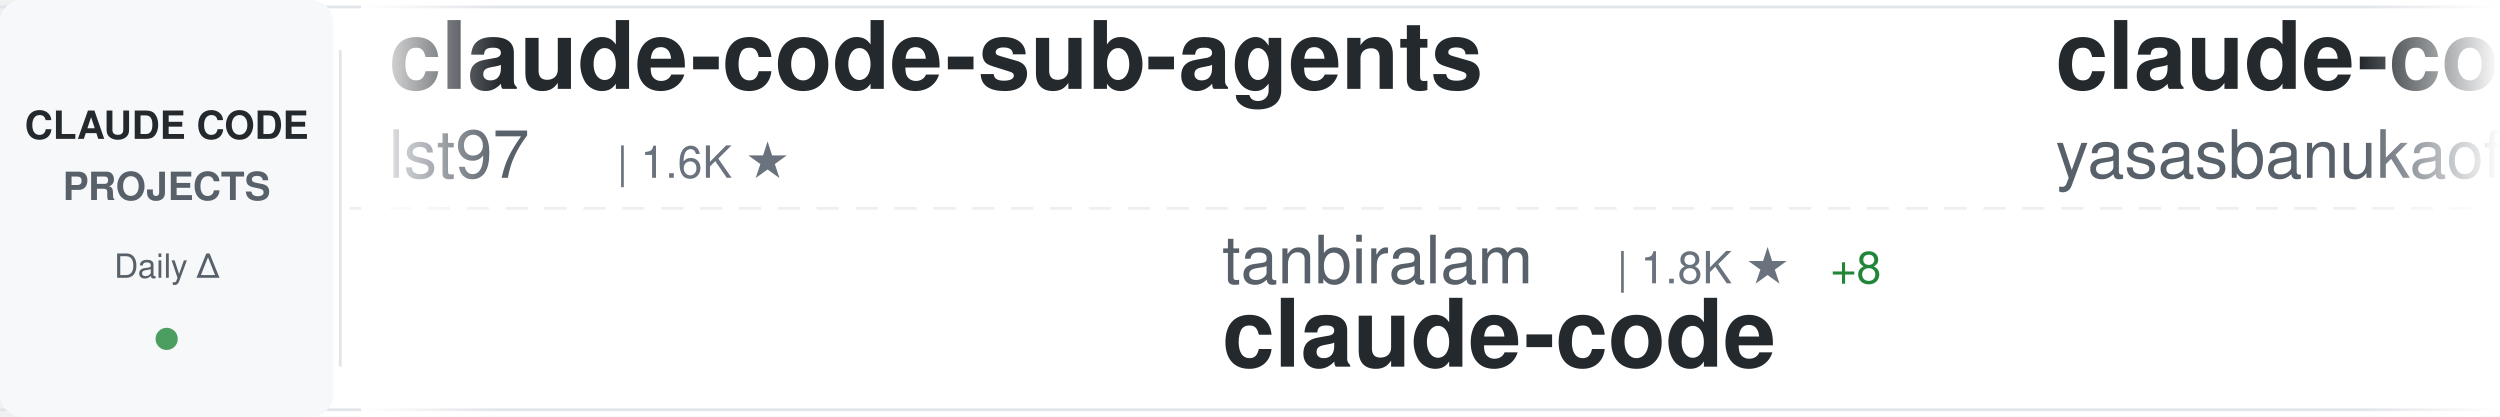
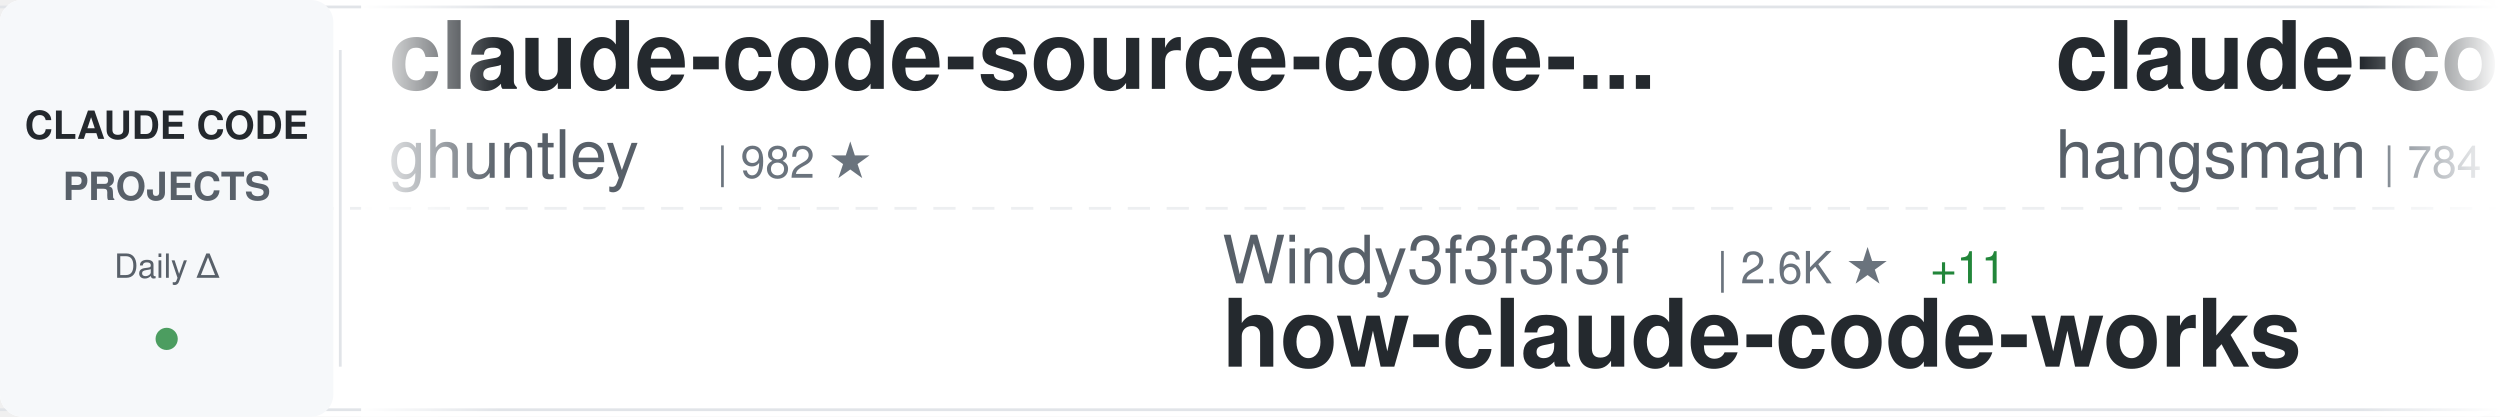
<svg xmlns="http://www.w3.org/2000/svg" width="900" height="150">
  <defs>
    <linearGradient id="awesomeLeftFade" x1="0%" y1="0%" x2="100%" y2="0%">
      <stop offset="0%" style="stop-color:#ffffff;stop-opacity:1" />
      <stop offset="100%" style="stop-color:#ffffff;stop-opacity:0" />
    </linearGradient>
    <linearGradient id="awesomeRightFade" x1="0%" y1="0%" x2="100%" y2="0%">
      <stop offset="0%" style="stop-color:#ffffff;stop-opacity:0" />
      <stop offset="100%" style="stop-color:#ffffff;stop-opacity:1" />
    </linearGradient>
  </defs>
  <rect width="900" height="150" fill="#ffffff" rx="8" />
  <rect x="0" y="2" width="900" height="1" fill="#e1e4e8" />
  <rect x="0" y="147" width="900" height="1" fill="#e1e4e8" />
  <line x1="0" y1="75" x2="900" y2="75" stroke="#e1e4e8" stroke-width="1" stroke-dasharray="8 6" opacity="0.6" />
  <rect x="0" y="0" width="120" height="150" fill="#f6f8fa" rx="8" />
  <text x="60" y="50" font-family="-apple-system, BlinkMacSystemFont, 'Segoe UI', Helvetica, Arial, sans-serif" font-size="14" font-weight="600" fill="#24292e" text-anchor="middle">CLAUDE CODE</text>
  <text x="60" y="72" font-family="-apple-system, BlinkMacSystemFont, 'Segoe UI', Helvetica, Arial, sans-serif" font-size="14" font-weight="600" fill="#586069" text-anchor="middle">PROJECTS</text>
  <text x="60" y="100" font-family="-apple-system, BlinkMacSystemFont, 'Segoe UI', Helvetica, Arial, sans-serif" font-size="12" font-weight="500" fill="#586069" text-anchor="middle">Daily Δ</text>
  <circle cx="60" cy="122" r="4" fill="#22863a" opacity="0.8" />
  <rect x="122" y="18" width="1" height="114" fill="#e1e4e8" />
  <clipPath id="awesomeTickerClip">
    <rect x="130" y="0" width="770" height="150" />
  </clipPath>
  <g clip-path="url(#awesomeTickerClip)">
    <g id="awesomeTickerItems">
      <animateTransform attributeName="transform" attributeType="XML" type="translate" from="0 0" to="-3000 0" dur="54s" repeatCount="indefinite" />
      <g transform="translate(0, 0)">
-         <text x="140" y="32" font-family="-apple-system, BlinkMacSystemFont, 'Segoe UI', Helvetica, Arial, sans-serif" font-size="34" font-weight="600" fill="#24292e">claude-code-sub-agents</text>
-         <text x="140" y="64" font-family="-apple-system, BlinkMacSystemFont, 'Segoe UI', Helvetica, Arial, sans-serif" font-size="24" font-weight="400" fill="#586069">lst97</text>
-         <text x="222" y="64" font-family="-apple-system, BlinkMacSystemFont, 'Segoe UI', Helvetica, Arial, sans-serif" font-size="16" font-weight="500" fill="#6a737d">| 1.6K ★</text>
+         <text x="140" y="32" font-family="-apple-system, BlinkMacSystemFont, 'Segoe UI', Helvetica, Arial, sans-serif" font-size="34" font-weight="600" fill="#24292e">claude-code-source-code-...</text>
+         <text x="140" y="64" font-family="-apple-system, BlinkMacSystemFont, 'Segoe UI', Helvetica, Arial, sans-serif" font-size="24" font-weight="400" fill="#586069">ghuntley</text>
+         <text x="258" y="64" font-family="-apple-system, BlinkMacSystemFont, 'Segoe UI', Helvetica, Arial, sans-serif" font-size="16" font-weight="500" fill="#6a737d">| 982 ★</text>
      </g>
      <g transform="translate(300, 0)">
-         <text x="140" y="102" font-family="-apple-system, BlinkMacSystemFont, 'Segoe UI', Helvetica, Arial, sans-serif" font-size="24" font-weight="400" fill="#586069">tanbiralam</text>
-         <text x="282" y="102" font-family="-apple-system, BlinkMacSystemFont, 'Segoe UI', Helvetica, Arial, sans-serif" font-size="16" font-weight="500" fill="#6a737d">| 1.8K ★</text>
-         <text x="359" y="102" font-family="-apple-system, BlinkMacSystemFont, 'Segoe UI', Helvetica, Arial, sans-serif" font-size="16" font-weight="500" fill="#22863a"> +8</text>
-         <text x="140" y="132" font-family="-apple-system, BlinkMacSystemFont, 'Segoe UI', Helvetica, Arial, sans-serif" font-size="34" font-weight="600" fill="#24292e">claude-code</text>
+         <text x="140" y="102" font-family="-apple-system, BlinkMacSystemFont, 'Segoe UI', Helvetica, Arial, sans-serif" font-size="24" font-weight="400" fill="#586069">Windy3f3f3f3f</text>
+         <text x="318" y="102" font-family="-apple-system, BlinkMacSystemFont, 'Segoe UI', Helvetica, Arial, sans-serif" font-size="16" font-weight="500" fill="#6a737d">| 2.6K ★</text>
+         <text x="395" y="102" font-family="-apple-system, BlinkMacSystemFont, 'Segoe UI', Helvetica, Arial, sans-serif" font-size="16" font-weight="500" fill="#22863a"> +11</text>
+         <text x="140" y="132" font-family="-apple-system, BlinkMacSystemFont, 'Segoe UI', Helvetica, Arial, sans-serif" font-size="34" font-weight="600" fill="#24292e">how-claude-code-works</text>
      </g>
      <g transform="translate(600, 0)">
-         <text x="140" y="32" font-family="-apple-system, BlinkMacSystemFont, 'Segoe UI', Helvetica, Arial, sans-serif" font-size="34" font-weight="600" fill="#24292e">claude-code</text>
-         <text x="140" y="64" font-family="-apple-system, BlinkMacSystemFont, 'Segoe UI', Helvetica, Arial, sans-serif" font-size="24" font-weight="400" fill="#586069">yasasbanukaofficial</text>
-         <text x="390" y="64" font-family="-apple-system, BlinkMacSystemFont, 'Segoe UI', Helvetica, Arial, sans-serif" font-size="16" font-weight="500" fill="#6a737d">| 3.5K ★</text>
-         <text x="467" y="64" font-family="-apple-system, BlinkMacSystemFont, 'Segoe UI', Helvetica, Arial, sans-serif" font-size="16" font-weight="500" fill="#22863a"> +16</text>
+         <text x="140" y="32" font-family="-apple-system, BlinkMacSystemFont, 'Segoe UI', Helvetica, Arial, sans-serif" font-size="34" font-weight="600" fill="#24292e">claude-code-source</text>
+         <text x="140" y="64" font-family="-apple-system, BlinkMacSystemFont, 'Segoe UI', Helvetica, Arial, sans-serif" font-size="24" font-weight="400" fill="#586069">hangsman</text>
+         <text x="258" y="64" font-family="-apple-system, BlinkMacSystemFont, 'Segoe UI', Helvetica, Arial, sans-serif" font-size="16" font-weight="500" fill="#6a737d">| 784 ★</text>
+         <text x="326" y="64" font-family="-apple-system, BlinkMacSystemFont, 'Segoe UI', Helvetica, Arial, sans-serif" font-size="16" font-weight="500" fill="#22863a"> +1</text>
      </g>
      <g transform="translate(900, 0)">
-         <text x="140" y="102" font-family="-apple-system, BlinkMacSystemFont, 'Segoe UI', Helvetica, Arial, sans-serif" font-size="24" font-weight="400" fill="#586069">anthropics</text>
-         <text x="282" y="102" font-family="-apple-system, BlinkMacSystemFont, 'Segoe UI', Helvetica, Arial, sans-serif" font-size="16" font-weight="500" fill="#6a737d">| 148.6K ★</text>
-         <text x="377" y="102" font-family="-apple-system, BlinkMacSystemFont, 'Segoe UI', Helvetica, Arial, sans-serif" font-size="16" font-weight="500" fill="#22863a"> +526</text>
-         <text x="140" y="132" font-family="-apple-system, BlinkMacSystemFont, 'Segoe UI', Helvetica, Arial, sans-serif" font-size="34" font-weight="600" fill="#24292e">skills</text>
+         <text x="140" y="102" font-family="-apple-system, BlinkMacSystemFont, 'Segoe UI', Helvetica, Arial, sans-serif" font-size="24" font-weight="400" fill="#586069">https-deeplearning-ai</text>
+         <text x="414" y="102" font-family="-apple-system, BlinkMacSystemFont, 'Segoe UI', Helvetica, Arial, sans-serif" font-size="16" font-weight="500" fill="#6a737d">| 524 ★</text>
+         <text x="140" y="132" font-family="-apple-system, BlinkMacSystemFont, 'Segoe UI', Helvetica, Arial, sans-serif" font-size="34" font-weight="600" fill="#24292e">sc-claude-code-files</text>
      </g>
      <g transform="translate(1200, 0)">
-         <text x="140" y="32" font-family="-apple-system, BlinkMacSystemFont, 'Segoe UI', Helvetica, Arial, sans-serif" font-size="34" font-weight="600" fill="#24292e">claude-code-settings</text>
-         <text x="140" y="64" font-family="-apple-system, BlinkMacSystemFont, 'Segoe UI', Helvetica, Arial, sans-serif" font-size="24" font-weight="400" fill="#586069">feiskyer</text>
-         <text x="258" y="64" font-family="-apple-system, BlinkMacSystemFont, 'Segoe UI', Helvetica, Arial, sans-serif" font-size="16" font-weight="500" fill="#6a737d">| 1.5K ★</text>
-         <text x="335" y="64" font-family="-apple-system, BlinkMacSystemFont, 'Segoe UI', Helvetica, Arial, sans-serif" font-size="16" font-weight="500" fill="#22863a"> +3</text>
+         <text x="140" y="32" font-family="-apple-system, BlinkMacSystemFont, 'Segoe UI', Helvetica, Arial, sans-serif" font-size="34" font-weight="600" fill="#24292e">edmunds-claude-code</text>
+         <text x="140" y="64" font-family="-apple-system, BlinkMacSystemFont, 'Segoe UI', Helvetica, Arial, sans-serif" font-size="24" font-weight="400" fill="#586069">edmund-io</text>
+         <text x="270" y="64" font-family="-apple-system, BlinkMacSystemFont, 'Segoe UI', Helvetica, Arial, sans-serif" font-size="16" font-weight="500" fill="#6a737d">| 1.5K ★</text>
+         <text x="347" y="64" font-family="-apple-system, BlinkMacSystemFont, 'Segoe UI', Helvetica, Arial, sans-serif" font-size="16" font-weight="500" fill="#22863a"> +2</text>
      </g>
      <g transform="translate(1500, 0)">
-         <text x="140" y="102" font-family="-apple-system, BlinkMacSystemFont, 'Segoe UI', Helvetica, Arial, sans-serif" font-size="24" font-weight="400" fill="#586069">Hyper66666</text>
-         <text x="282" y="102" font-family="-apple-system, BlinkMacSystemFont, 'Segoe UI', Helvetica, Arial, sans-serif" font-size="16" font-weight="500" fill="#6a737d">| 215 ★</text>
-         <text x="140" y="132" font-family="-apple-system, BlinkMacSystemFont, 'Segoe UI', Helvetica, Arial, sans-serif" font-size="34" font-weight="600" fill="#24292e">claude-code-sourcemap</text>
+         <text x="140" y="102" font-family="-apple-system, BlinkMacSystemFont, 'Segoe UI', Helvetica, Arial, sans-serif" font-size="24" font-weight="400" fill="#586069">multica-ai</text>
+         <text x="282" y="102" font-family="-apple-system, BlinkMacSystemFont, 'Segoe UI', Helvetica, Arial, sans-serif" font-size="16" font-weight="500" fill="#6a737d">| 172.5K ★</text>
+         <text x="377" y="102" font-family="-apple-system, BlinkMacSystemFont, 'Segoe UI', Helvetica, Arial, sans-serif" font-size="16" font-weight="500" fill="#22863a"> +764</text>
+         <text x="140" y="132" font-family="-apple-system, BlinkMacSystemFont, 'Segoe UI', Helvetica, Arial, sans-serif" font-size="34" font-weight="600" fill="#24292e">andrej-karpathy-skills</text>
      </g>
      <g transform="translate(1800, 0)">
-         <text x="140" y="32" font-family="-apple-system, BlinkMacSystemFont, 'Segoe UI', Helvetica, Arial, sans-serif" font-size="34" font-weight="600" fill="#24292e">claude-code-best-practic...</text>
-         <text x="140" y="64" font-family="-apple-system, BlinkMacSystemFont, 'Segoe UI', Helvetica, Arial, sans-serif" font-size="24" font-weight="400" fill="#586069">shanraisshan</text>
-         <text x="306" y="64" font-family="-apple-system, BlinkMacSystemFont, 'Segoe UI', Helvetica, Arial, sans-serif" font-size="16" font-weight="500" fill="#6a737d">| 57.1K ★</text>
-         <text x="392" y="64" font-family="-apple-system, BlinkMacSystemFont, 'Segoe UI', Helvetica, Arial, sans-serif" font-size="16" font-weight="500" fill="#22863a"> +158</text>
+         <text x="140" y="32" font-family="-apple-system, BlinkMacSystemFont, 'Segoe UI', Helvetica, Arial, sans-serif" font-size="34" font-weight="600" fill="#24292e">awesome-claude-code-suba...</text>
+         <text x="140" y="64" font-family="-apple-system, BlinkMacSystemFont, 'Segoe UI', Helvetica, Arial, sans-serif" font-size="24" font-weight="400" fill="#586069">VoltAgent</text>
+         <text x="270" y="64" font-family="-apple-system, BlinkMacSystemFont, 'Segoe UI', Helvetica, Arial, sans-serif" font-size="16" font-weight="500" fill="#6a737d">| 21.5K ★</text>
+         <text x="356" y="64" font-family="-apple-system, BlinkMacSystemFont, 'Segoe UI', Helvetica, Arial, sans-serif" font-size="16" font-weight="500" fill="#22863a"> +75</text>
      </g>
      <g transform="translate(2100, 0)">
-         <text x="140" y="102" font-family="-apple-system, BlinkMacSystemFont, 'Segoe UI', Helvetica, Arial, sans-serif" font-size="24" font-weight="400" fill="#586069">1rgs</text>
-         <text x="210" y="102" font-family="-apple-system, BlinkMacSystemFont, 'Segoe UI', Helvetica, Arial, sans-serif" font-size="16" font-weight="500" fill="#6a737d">| 3.6K ★</text>
+         <text x="140" y="102" font-family="-apple-system, BlinkMacSystemFont, 'Segoe UI', Helvetica, Arial, sans-serif" font-size="24" font-weight="400" fill="#586069">777genius</text>
+         <text x="270" y="102" font-family="-apple-system, BlinkMacSystemFont, 'Segoe UI', Helvetica, Arial, sans-serif" font-size="16" font-weight="500" fill="#6a737d">| 914 ★</text>
+         <text x="140" y="132" font-family="-apple-system, BlinkMacSystemFont, 'Segoe UI', Helvetica, Arial, sans-serif" font-size="34" font-weight="600" fill="#24292e">claude-code-source-code</text>
+       </g>
+       <g transform="translate(2400, 0)">
+         <text x="140" y="32" font-family="-apple-system, BlinkMacSystemFont, 'Segoe UI', Helvetica, Arial, sans-serif" font-size="34" font-weight="600" fill="#24292e">claude-code</text>
+         <text x="140" y="64" font-family="-apple-system, BlinkMacSystemFont, 'Segoe UI', Helvetica, Arial, sans-serif" font-size="24" font-weight="400" fill="#586069">claude-code-best</text>
+         <text x="354" y="64" font-family="-apple-system, BlinkMacSystemFont, 'Segoe UI', Helvetica, Arial, sans-serif" font-size="16" font-weight="500" fill="#6a737d">| 19.8K ★</text>
+         <text x="440" y="64" font-family="-apple-system, BlinkMacSystemFont, 'Segoe UI', Helvetica, Arial, sans-serif" font-size="16" font-weight="500" fill="#22863a"> +64</text>
+       </g>
+       <g transform="translate(2700, 0)">
+         <text x="140" y="102" font-family="-apple-system, BlinkMacSystemFont, 'Segoe UI', Helvetica, Arial, sans-serif" font-size="24" font-weight="400" fill="#586069">fuergaosi233</text>
+         <text x="306" y="102" font-family="-apple-system, BlinkMacSystemFont, 'Segoe UI', Helvetica, Arial, sans-serif" font-size="16" font-weight="500" fill="#6a737d">| 2.7K ★</text>
+         <text x="383" y="102" font-family="-apple-system, BlinkMacSystemFont, 'Segoe UI', Helvetica, Arial, sans-serif" font-size="16" font-weight="500" fill="#22863a"> +4</text>
        <text x="140" y="132" font-family="-apple-system, BlinkMacSystemFont, 'Segoe UI', Helvetica, Arial, sans-serif" font-size="34" font-weight="600" fill="#24292e">claude-code-proxy</text>
      </g>
-       <g transform="translate(2400, 0)">
-         <text x="140" y="32" font-family="-apple-system, BlinkMacSystemFont, 'Segoe UI', Helvetica, Arial, sans-serif" font-size="34" font-weight="600" fill="#24292e">claude-code-telegram</text>
-         <text x="140" y="64" font-family="-apple-system, BlinkMacSystemFont, 'Segoe UI', Helvetica, Arial, sans-serif" font-size="24" font-weight="400" fill="#586069">RichardAtCT</text>
-         <text x="294" y="64" font-family="-apple-system, BlinkMacSystemFont, 'Segoe UI', Helvetica, Arial, sans-serif" font-size="16" font-weight="500" fill="#6a737d">| 2.7K ★</text>
-         <text x="371" y="64" font-family="-apple-system, BlinkMacSystemFont, 'Segoe UI', Helvetica, Arial, sans-serif" font-size="16" font-weight="500" fill="#22863a"> +1</text>
-       </g>
-       <g transform="translate(2700, 0)">
-         <text x="140" y="102" font-family="-apple-system, BlinkMacSystemFont, 'Segoe UI', Helvetica, Arial, sans-serif" font-size="24" font-weight="400" fill="#586069">davila7</text>
-         <text x="246" y="102" font-family="-apple-system, BlinkMacSystemFont, 'Segoe UI', Helvetica, Arial, sans-serif" font-size="16" font-weight="500" fill="#6a737d">| 27.9K ★</text>
-         <text x="332" y="102" font-family="-apple-system, BlinkMacSystemFont, 'Segoe UI', Helvetica, Arial, sans-serif" font-size="16" font-weight="500" fill="#22863a"> +45</text>
-         <text x="140" y="132" font-family="-apple-system, BlinkMacSystemFont, 'Segoe UI', Helvetica, Arial, sans-serif" font-size="34" font-weight="600" fill="#24292e">claude-code-templates</text>
-       </g>
      <g transform="translate(3000, 0)">
-         <text x="140" y="32" font-family="-apple-system, BlinkMacSystemFont, 'Segoe UI', Helvetica, Arial, sans-serif" font-size="34" font-weight="600" fill="#24292e">claude-code-sub-agents</text>
-         <text x="140" y="64" font-family="-apple-system, BlinkMacSystemFont, 'Segoe UI', Helvetica, Arial, sans-serif" font-size="24" font-weight="400" fill="#586069">lst97</text>
-         <text x="222" y="64" font-family="-apple-system, BlinkMacSystemFont, 'Segoe UI', Helvetica, Arial, sans-serif" font-size="16" font-weight="500" fill="#6a737d">| 1.6K ★</text>
+         <text x="140" y="32" font-family="-apple-system, BlinkMacSystemFont, 'Segoe UI', Helvetica, Arial, sans-serif" font-size="34" font-weight="600" fill="#24292e">claude-code-source-code-...</text>
+         <text x="140" y="64" font-family="-apple-system, BlinkMacSystemFont, 'Segoe UI', Helvetica, Arial, sans-serif" font-size="24" font-weight="400" fill="#586069">ghuntley</text>
+         <text x="258" y="64" font-family="-apple-system, BlinkMacSystemFont, 'Segoe UI', Helvetica, Arial, sans-serif" font-size="16" font-weight="500" fill="#6a737d">| 982 ★</text>
      </g>
      <g transform="translate(3300, 0)">
-         <text x="140" y="102" font-family="-apple-system, BlinkMacSystemFont, 'Segoe UI', Helvetica, Arial, sans-serif" font-size="24" font-weight="400" fill="#586069">tanbiralam</text>
-         <text x="282" y="102" font-family="-apple-system, BlinkMacSystemFont, 'Segoe UI', Helvetica, Arial, sans-serif" font-size="16" font-weight="500" fill="#6a737d">| 1.8K ★</text>
-         <text x="359" y="102" font-family="-apple-system, BlinkMacSystemFont, 'Segoe UI', Helvetica, Arial, sans-serif" font-size="16" font-weight="500" fill="#22863a"> +8</text>
-         <text x="140" y="132" font-family="-apple-system, BlinkMacSystemFont, 'Segoe UI', Helvetica, Arial, sans-serif" font-size="34" font-weight="600" fill="#24292e">claude-code</text>
+         <text x="140" y="102" font-family="-apple-system, BlinkMacSystemFont, 'Segoe UI', Helvetica, Arial, sans-serif" font-size="24" font-weight="400" fill="#586069">Windy3f3f3f3f</text>
+         <text x="318" y="102" font-family="-apple-system, BlinkMacSystemFont, 'Segoe UI', Helvetica, Arial, sans-serif" font-size="16" font-weight="500" fill="#6a737d">| 2.6K ★</text>
+         <text x="395" y="102" font-family="-apple-system, BlinkMacSystemFont, 'Segoe UI', Helvetica, Arial, sans-serif" font-size="16" font-weight="500" fill="#22863a"> +11</text>
+         <text x="140" y="132" font-family="-apple-system, BlinkMacSystemFont, 'Segoe UI', Helvetica, Arial, sans-serif" font-size="34" font-weight="600" fill="#24292e">how-claude-code-works</text>
      </g>
      <g transform="translate(3600, 0)">
-         <text x="140" y="32" font-family="-apple-system, BlinkMacSystemFont, 'Segoe UI', Helvetica, Arial, sans-serif" font-size="34" font-weight="600" fill="#24292e">claude-code</text>
-         <text x="140" y="64" font-family="-apple-system, BlinkMacSystemFont, 'Segoe UI', Helvetica, Arial, sans-serif" font-size="24" font-weight="400" fill="#586069">yasasbanukaofficial</text>
-         <text x="390" y="64" font-family="-apple-system, BlinkMacSystemFont, 'Segoe UI', Helvetica, Arial, sans-serif" font-size="16" font-weight="500" fill="#6a737d">| 3.5K ★</text>
-         <text x="467" y="64" font-family="-apple-system, BlinkMacSystemFont, 'Segoe UI', Helvetica, Arial, sans-serif" font-size="16" font-weight="500" fill="#22863a"> +16</text>
+         <text x="140" y="32" font-family="-apple-system, BlinkMacSystemFont, 'Segoe UI', Helvetica, Arial, sans-serif" font-size="34" font-weight="600" fill="#24292e">claude-code-source</text>
+         <text x="140" y="64" font-family="-apple-system, BlinkMacSystemFont, 'Segoe UI', Helvetica, Arial, sans-serif" font-size="24" font-weight="400" fill="#586069">hangsman</text>
+         <text x="258" y="64" font-family="-apple-system, BlinkMacSystemFont, 'Segoe UI', Helvetica, Arial, sans-serif" font-size="16" font-weight="500" fill="#6a737d">| 784 ★</text>
+         <text x="326" y="64" font-family="-apple-system, BlinkMacSystemFont, 'Segoe UI', Helvetica, Arial, sans-serif" font-size="16" font-weight="500" fill="#22863a"> +1</text>
      </g>
      <g transform="translate(3900, 0)">
-         <text x="140" y="102" font-family="-apple-system, BlinkMacSystemFont, 'Segoe UI', Helvetica, Arial, sans-serif" font-size="24" font-weight="400" fill="#586069">anthropics</text>
-         <text x="282" y="102" font-family="-apple-system, BlinkMacSystemFont, 'Segoe UI', Helvetica, Arial, sans-serif" font-size="16" font-weight="500" fill="#6a737d">| 148.6K ★</text>
-         <text x="377" y="102" font-family="-apple-system, BlinkMacSystemFont, 'Segoe UI', Helvetica, Arial, sans-serif" font-size="16" font-weight="500" fill="#22863a"> +526</text>
-         <text x="140" y="132" font-family="-apple-system, BlinkMacSystemFont, 'Segoe UI', Helvetica, Arial, sans-serif" font-size="34" font-weight="600" fill="#24292e">skills</text>
+         <text x="140" y="102" font-family="-apple-system, BlinkMacSystemFont, 'Segoe UI', Helvetica, Arial, sans-serif" font-size="24" font-weight="400" fill="#586069">https-deeplearning-ai</text>
+         <text x="414" y="102" font-family="-apple-system, BlinkMacSystemFont, 'Segoe UI', Helvetica, Arial, sans-serif" font-size="16" font-weight="500" fill="#6a737d">| 524 ★</text>
+         <text x="140" y="132" font-family="-apple-system, BlinkMacSystemFont, 'Segoe UI', Helvetica, Arial, sans-serif" font-size="34" font-weight="600" fill="#24292e">sc-claude-code-files</text>
      </g>
    </g>
  </g>
  <rect x="130" y="0" width="50" height="150" fill="url(#awesomeLeftFade)" />
  <rect x="850" y="0" width="50" height="150" fill="url(#awesomeRightFade)" />
</svg>
